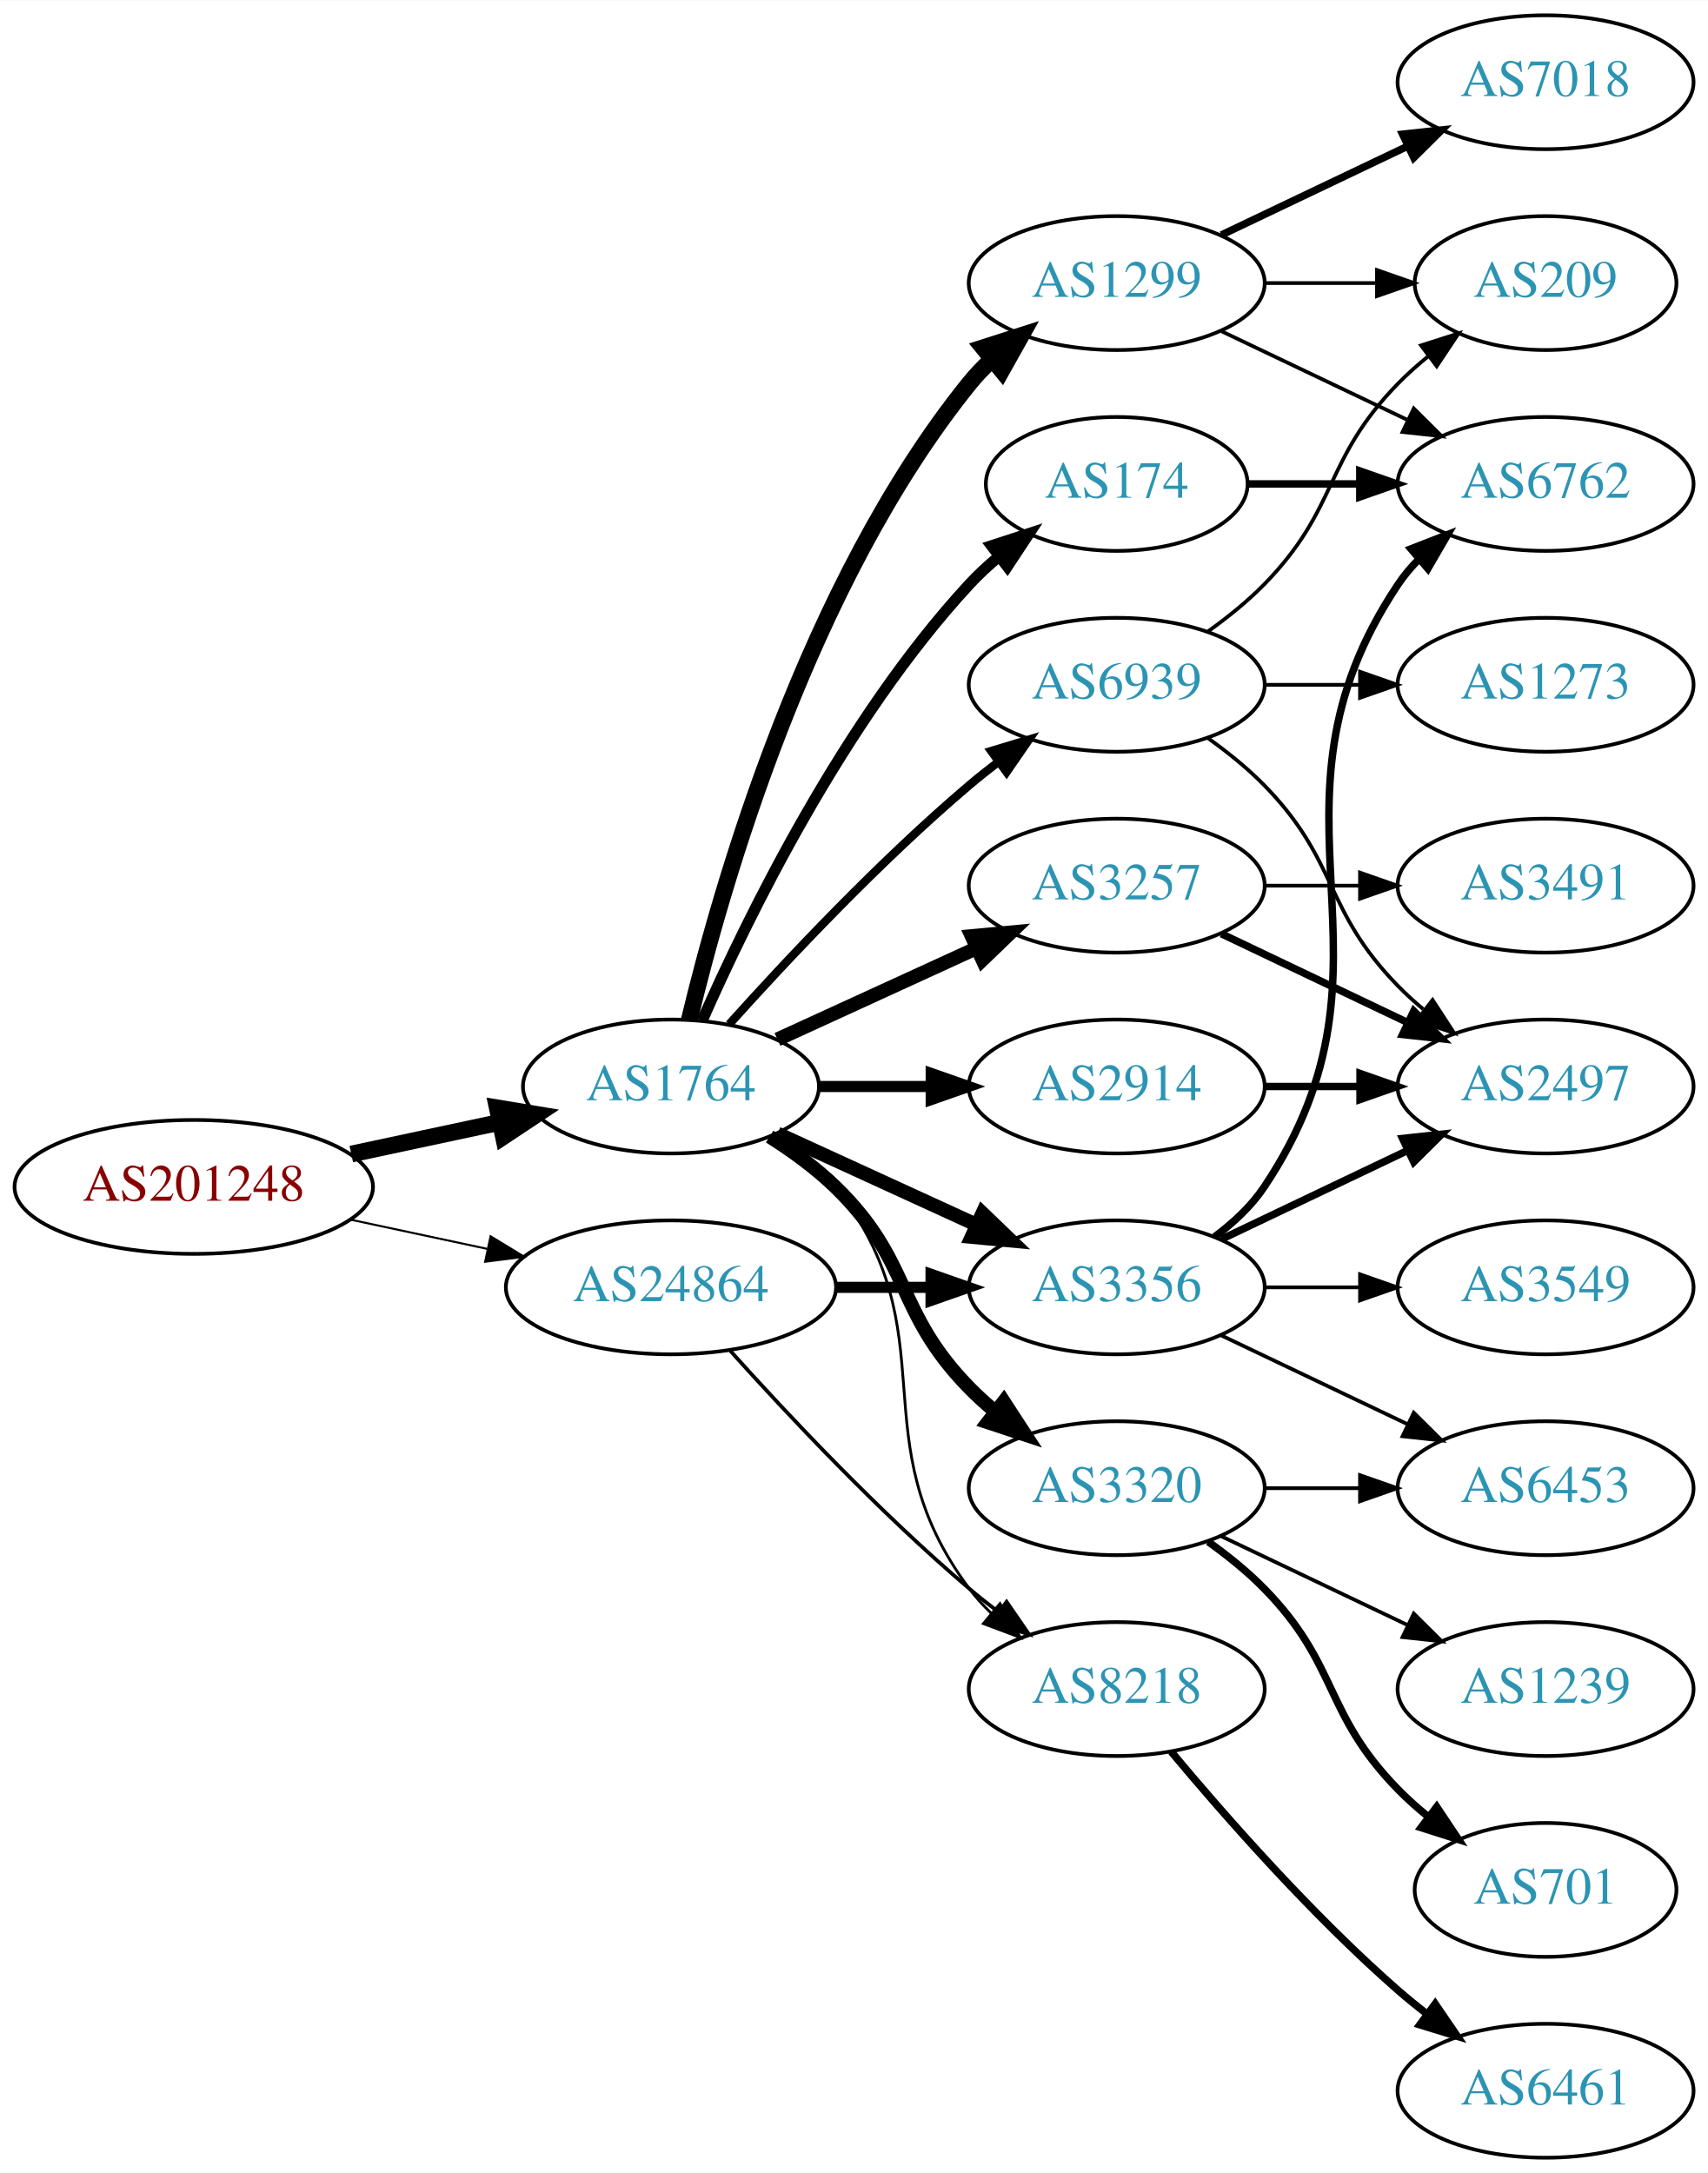
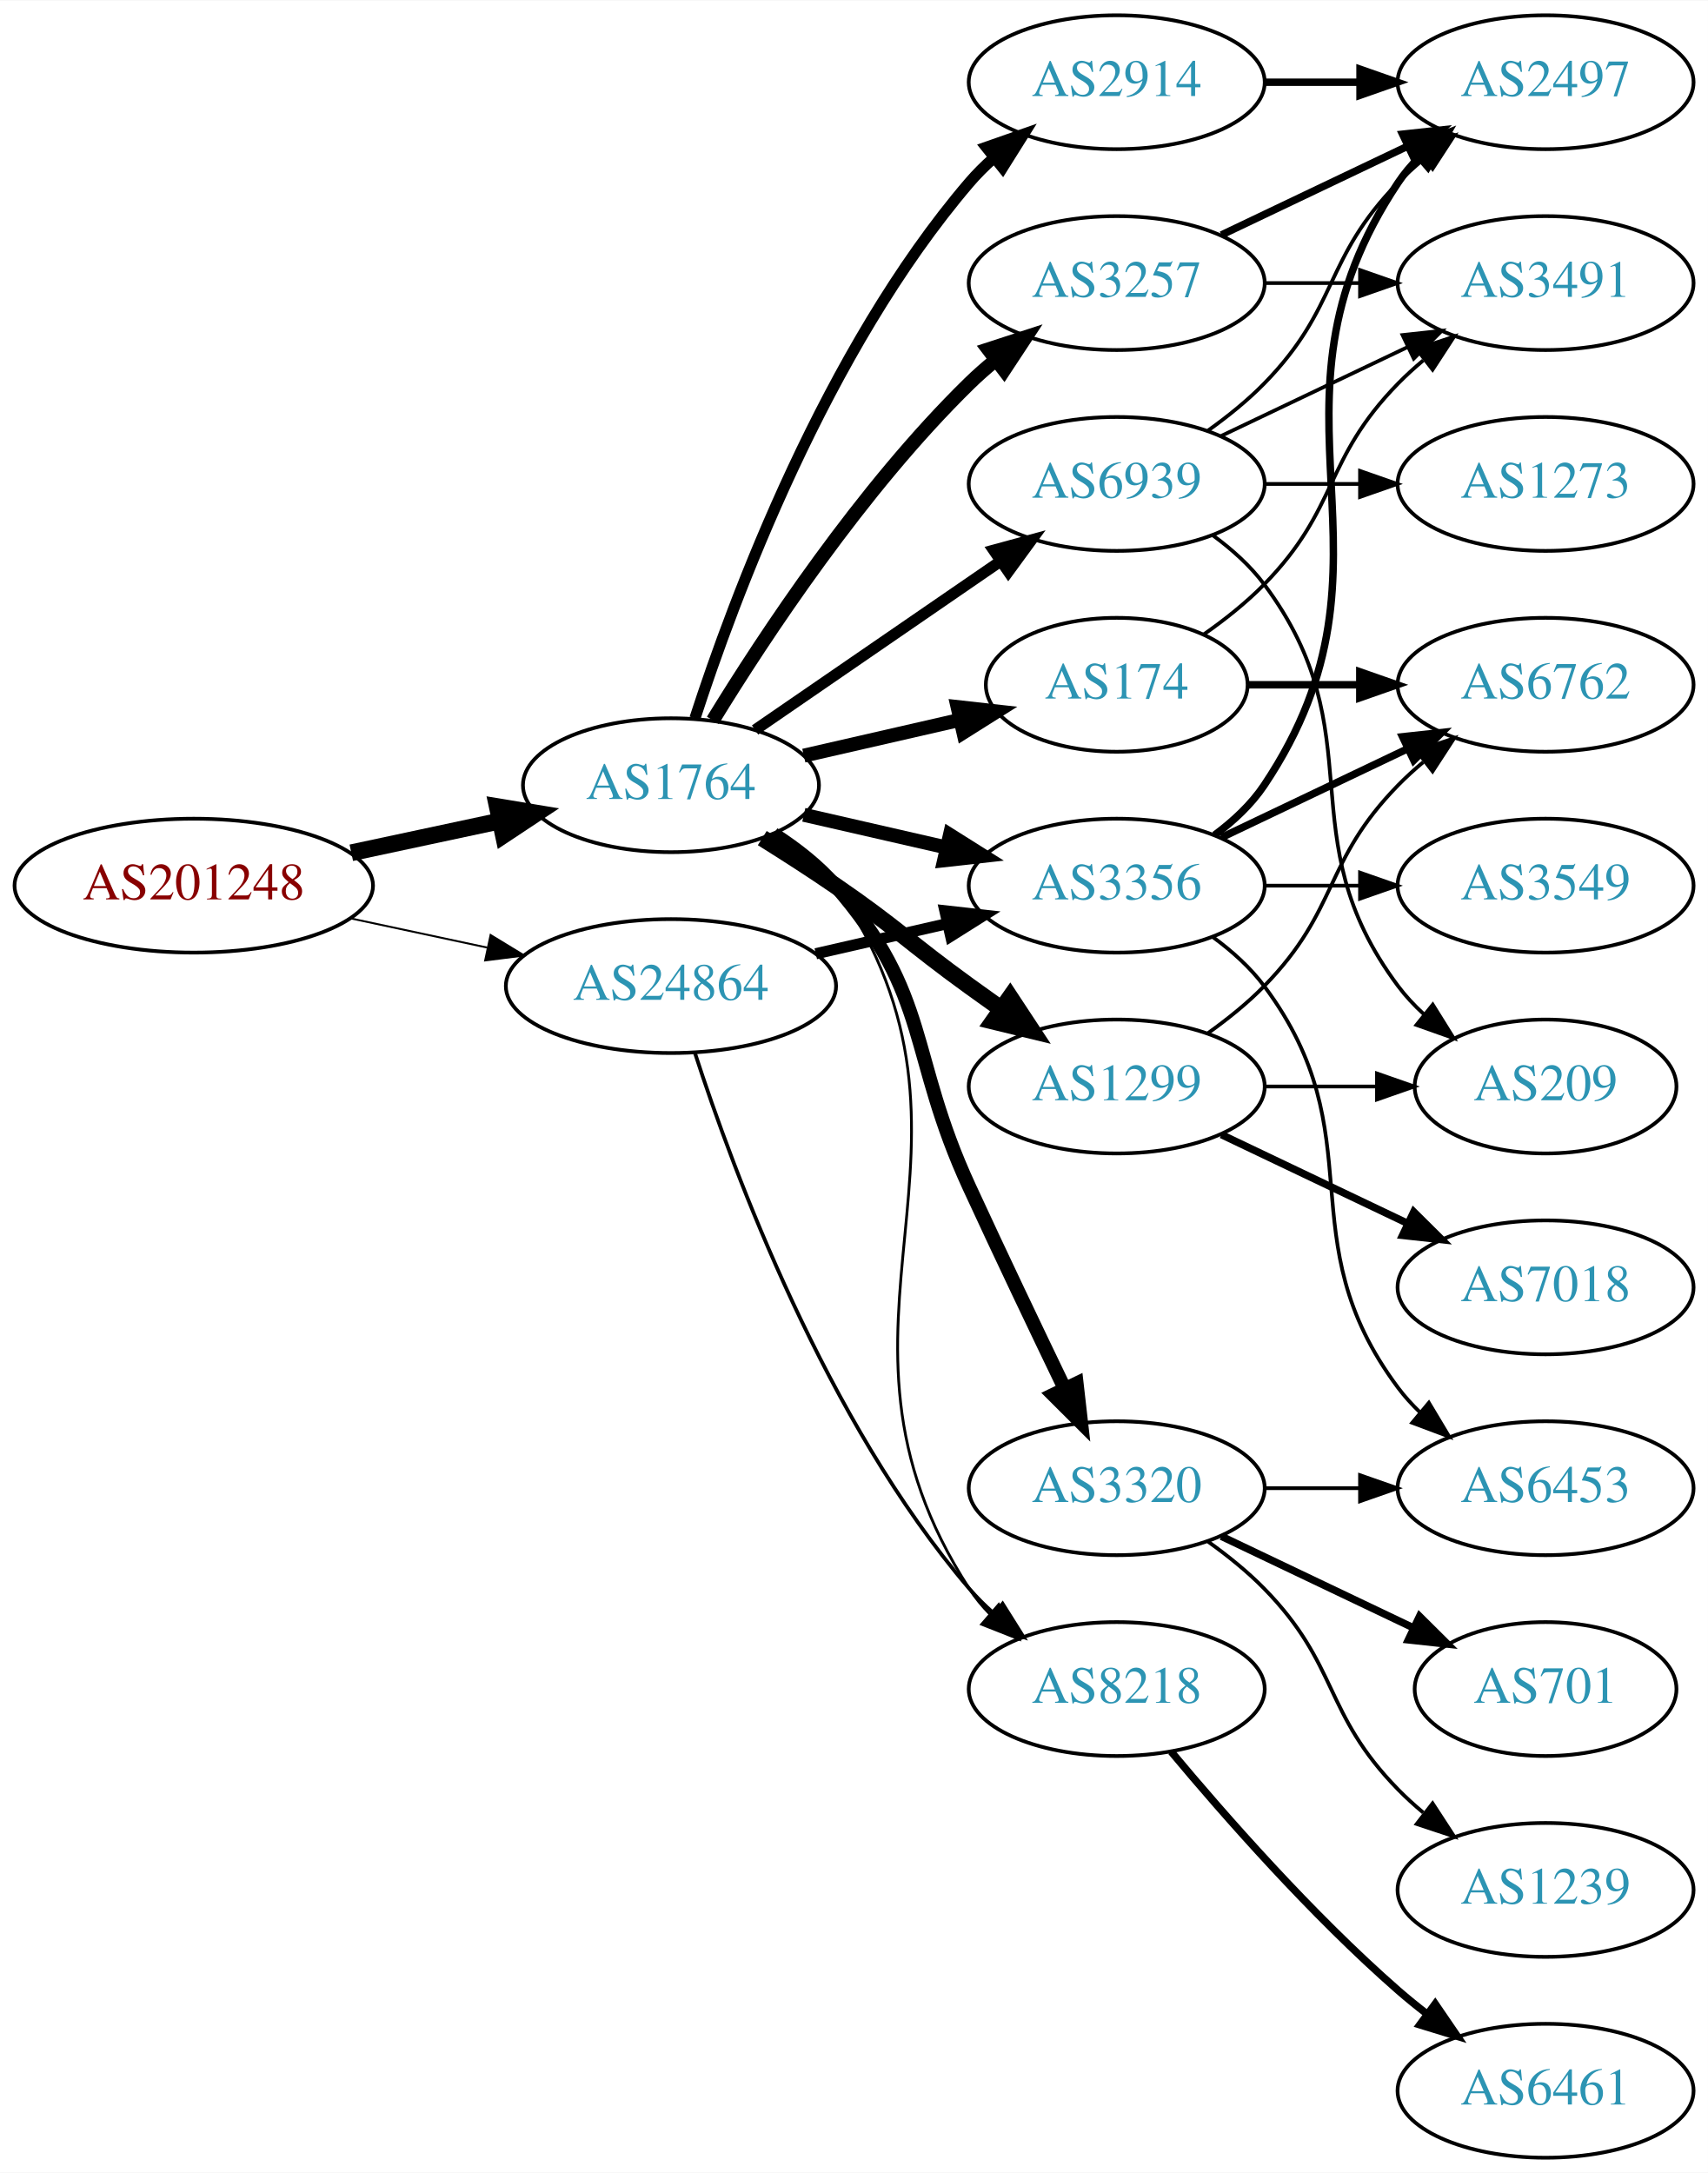
<svg xmlns="http://www.w3.org/2000/svg" xmlns:xlink="http://www.w3.org/1999/xlink" width="459pt" height="584pt" viewBox="0.00 0.00 459.17 584.00">
  <g id="graph0" class="graph" transform="scale(1 1) rotate(0) translate(4 580)">
    <polygon fill="white" stroke="none" points="-4,4 -4,-580 455.17,-580 455.17,4 -4,4" />
    <g id="node1" class="node">
      <g id="a_node1">
        <a xlink:href="/asn/201248" xlink:title="AS201248 ~ SCC EDV-Beratung AG [AT]">
-           <ellipse fill="#ffffff" stroke="black" cx="48.096" cy="-261" rx="48.192" ry="18" />
-           <text text-anchor="middle" x="48.096" y="-257.3" font-family="Times,serif" font-size="14.00" fill="#880000">AS201248</text>
+           <ellipse fill="#ffffff" stroke="black" cx="48.096" cy="-342" rx="48.192" ry="18" />
+           <text text-anchor="middle" x="48.096" y="-338.3" font-family="Times,serif" font-size="14.00" fill="#880000">AS201248</text>
        </a>
      </g>
    </g>
    <g id="node2" class="node">
      <g id="a_node2">
        <a xlink:href="/asn/1764" xlink:title="AS1764 ~ NEXTLAYER-AS [AT]">
-           <ellipse fill="#ffffff" stroke="black" cx="176.388" cy="-288" rx="39.794" ry="18" />
-           <text text-anchor="middle" x="176.388" y="-284.3" font-family="Times,serif" font-size="14.00" fill="#2c94b3">AS1764</text>
+           <ellipse fill="#ffffff" stroke="black" cx="176.388" cy="-369" rx="39.794" ry="18" />
+           <text text-anchor="middle" x="176.388" y="-365.3" font-family="Times,serif" font-size="14.00" fill="#2c94b3">AS1764</text>
        </a>
      </g>
    </g>
    <g id="edge1" class="edge">
-       <path fill="none" stroke="black" stroke-width="4.5" d="M90.448,-269.841C103.163,-272.559 117.222,-275.565 130.181,-278.335" />
-       <polygon fill="black" stroke="black" stroke-width="4.5" points="129.69,-282.257 140.292,-280.497 131.336,-274.556 129.69,-282.257" />
+       <path fill="none" stroke="black" stroke-width="4.5" d="M90.448,-350.841C103.163,-353.559 117.222,-356.565 130.181,-359.335" />
+       <polygon fill="black" stroke="black" stroke-width="4.5" points="129.69,-363.257 140.292,-361.497 131.336,-355.556 129.69,-363.257" />
    </g>
    <g id="node3" class="node">
      <g id="a_node3">
        <a xlink:href="/asn/24864" xlink:title="AS24864 ~ Raiffeisen Informatik GmbH [AT]">
-           <ellipse fill="#ffffff" stroke="black" cx="176.388" cy="-234" rx="44.393" ry="18" />
-           <text text-anchor="middle" x="176.388" y="-230.3" font-family="Times,serif" font-size="14.00" fill="#2c94b3">AS24864</text>
+           <ellipse fill="#ffffff" stroke="black" cx="176.388" cy="-315" rx="44.393" ry="18" />
+           <text text-anchor="middle" x="176.388" y="-311.3" font-family="Times,serif" font-size="14.00" fill="#2c94b3">AS24864</text>
        </a>
      </g>
    </g>
    <g id="edge2" class="edge">
-       <path fill="none" stroke="black" stroke-width="0.545" d="M90.448,-252.159C102.138,-249.66 114.964,-246.918 127.027,-244.339" />
-       <polygon fill="black" stroke="black" stroke-width="0.545" points="127.891,-247.733 136.939,-242.22 126.428,-240.888 127.891,-247.733" />
+       <path fill="none" stroke="black" stroke-width="0.514" d="M90.448,-333.159C102.138,-330.66 114.964,-327.918 127.027,-325.339" />
+       <polygon fill="black" stroke="black" stroke-width="0.514" points="127.891,-328.733 136.939,-323.22 126.428,-321.888 127.891,-328.733" />
    </g>
    <g id="node4" class="node">
      <g id="a_node4">
-         <a xlink:href="/asn/3257" xlink:title="AS3257 ~ GTT [DE]">
-           <ellipse fill="#ffffff" stroke="black" cx="296.23" cy="-342" rx="39.794" ry="18" />
-           <text text-anchor="middle" x="296.23" y="-338.3" font-family="Times,serif" font-size="14.00" fill="#2c94b3">AS3257</text>
+         <a xlink:href="/asn/2914" xlink:title="AS2914 ~ NTT America, Inc. [US]">
+           <ellipse fill="#ffffff" stroke="black" cx="296.23" cy="-558" rx="39.794" ry="18" />
+           <text text-anchor="middle" x="296.23" y="-554.3" font-family="Times,serif" font-size="14.00" fill="#2c94b3">AS2914</text>
        </a>
      </g>
    </g>
    <g id="edge3" class="edge">
-       <path fill="none" stroke="black" stroke-width="3.75" d="M205.016,-300.661C220.973,-307.973 241.244,-317.261 258.527,-325.181" />
-       <polygon fill="black" stroke="black" stroke-width="3.75" points="257.225,-328.435 267.774,-329.419 260.141,-322.071 257.225,-328.435" />
+       <path fill="none" stroke="black" stroke-width="3" d="M182.835,-386.991C193.149,-418.816 218.011,-485.927 256.584,-531 258.529,-533.274 260.708,-535.449 263.012,-537.507" />
+       <polygon fill="black" stroke="black" stroke-width="3" points="261.182,-540.524 271.181,-544.027 265.549,-535.053 261.182,-540.524" />
    </g>
    <g id="node5" class="node">
      <g id="a_node5">
+         <a xlink:href="/asn/1299" xlink:title="AS1299 ~ Telia Carrier [EU]">
+           <ellipse fill="#ffffff" stroke="black" cx="296.23" cy="-288" rx="39.794" ry="18" />
+           <text text-anchor="middle" x="296.23" y="-284.3" font-family="Times,serif" font-size="14.00" fill="#2c94b3">AS1299</text>
+         </a>
+       </g>
+     </g>
+     <g id="edge4" class="edge">
+       <path fill="none" stroke="black" stroke-width="4.5" d="M200.936,-354.784C207.378,-350.76 214.311,-346.301 220.584,-342 237.078,-330.689 240.384,-326.729 256.584,-315 259.387,-312.971 262.318,-310.875 265.259,-308.79" />
+       <polygon fill="black" stroke="black" stroke-width="4.5" points="267.562,-311.985 273.473,-303.009 263.029,-305.545 267.562,-311.985" />
+     </g>
+     <g id="node6" class="node">
+       <g id="a_node6">
+         <a xlink:href="/asn/3257" xlink:title="AS3257 ~ GTT [DE]">
+           <ellipse fill="#ffffff" stroke="black" cx="296.23" cy="-504" rx="39.794" ry="18" />
+           <text text-anchor="middle" x="296.23" y="-500.3" font-family="Times,serif" font-size="14.00" fill="#2c94b3">AS3257</text>
+         </a>
+       </g>
+     </g>
+     <g id="edge5" class="edge">
+       <path fill="none" stroke="black" stroke-width="3.75" d="M187.653,-386.44C201.462,-408.991 227.651,-448.722 256.584,-477 258.724,-479.092 261.041,-481.137 263.441,-483.106" />
+       <polygon fill="black" stroke="black" stroke-width="3.75" points="261.708,-486.185 271.782,-489.464 265.951,-480.618 261.708,-486.185" />
+     </g>
+     <g id="node7" class="node">
+       <g id="a_node7">
+         <a xlink:href="/asn/3356" xlink:title="AS3356 ~ Level 3 Parent, LLC [US]">
+           <ellipse fill="#ffffff" stroke="black" cx="296.23" cy="-342" rx="39.794" ry="18" />
+           <text text-anchor="middle" x="296.23" y="-338.3" font-family="Times,serif" font-size="14.00" fill="#2c94b3">AS3356</text>
+         </a>
+       </g>
+     </g>
+     <g id="edge6" class="edge">
+       <path fill="none" stroke="black" stroke-width="3.75" d="M212.107,-361.045C224.107,-358.296 237.728,-355.175 250.42,-352.267" />
+       <polygon fill="black" stroke="black" stroke-width="3.75" points="251.386,-355.636 260.352,-349.991 249.823,-348.813 251.386,-355.636" />
+     </g>
+     <g id="node8" class="node">
+       <g id="a_node8">
+         <a xlink:href="/asn/3320" xlink:title="AS3320 ~ DTAG [DE]">
+           <ellipse fill="#ffffff" stroke="black" cx="296.23" cy="-180" rx="39.794" ry="18" />
+           <text text-anchor="middle" x="296.23" y="-176.3" font-family="Times,serif" font-size="14.00" fill="#2c94b3">AS3320</text>
+         </a>
+       </g>
+     </g>
+     <g id="edge7" class="edge">
+       <path fill="none" stroke="black" stroke-width="3.75" d="M203.986,-355.836C209.986,-351.981 215.944,-347.341 220.584,-342 246.418,-312.258 240.1,-296.781 256.584,-261 264.952,-242.835 274.644,-222.522 282.229,-206.782" />
+       <polygon fill="black" stroke="black" stroke-width="3.75" points="285.451,-208.16 286.649,-197.633 279.148,-205.115 285.451,-208.16" />
+     </g>
+     <g id="node9" class="node">
+       <g id="a_node9">
+         <a xlink:href="/asn/174" xlink:title="AS174 ~ Cogent Communications [US]">
+           <ellipse fill="#ffffff" stroke="black" cx="296.23" cy="-396" rx="35.194" ry="18" />
+           <text text-anchor="middle" x="296.23" y="-392.3" font-family="Times,serif" font-size="14.00" fill="#2c94b3">AS174</text>
+         </a>
+       </g>
+     </g>
+     <g id="edge8" class="edge">
+       <path fill="none" stroke="black" stroke-width="3.75" d="M212.107,-376.955C225.199,-379.955 240.222,-383.396 253.862,-386.522" />
+       <polygon fill="black" stroke="black" stroke-width="3.75" points="253.44,-390.016 263.97,-388.838 255.004,-383.193 253.44,-390.016" />
+     </g>
+     <g id="node10" class="node">
+       <g id="a_node10">
        <a xlink:href="/asn/8218" xlink:title="AS8218 ~ legacy Neotelecoms [FR]">
          <ellipse fill="#ffffff" stroke="black" cx="296.23" cy="-126" rx="39.794" ry="18" />
          <text text-anchor="middle" x="296.23" y="-122.3" font-family="Times,serif" font-size="14.00" fill="#2c94b3">AS8218</text>
        </a>
      </g>
    </g>
-     <g id="edge4" class="edge">
-       <path fill="none" stroke="black" stroke-width="0.75" d="M204.359,-275.145C210.347,-271.28 216.207,-266.559 220.584,-261 251.882,-221.246 226.312,-193.542 256.584,-153 258.328,-150.664 260.336,-148.455 262.499,-146.383" />
-       <polygon fill="black" stroke="black" stroke-width="0.75" points="264.858,-148.973 270.299,-139.882 260.377,-143.595 264.858,-148.973" />
-     </g>
-     <g id="node6" class="node">
-       <g id="a_node6">
-         <a xlink:href="/asn/3320" xlink:title="AS3320 ~ DTAG [DE]">
-           <ellipse fill="#ffffff" stroke="black" cx="296.23" cy="-180" rx="39.794" ry="18" />
-           <text text-anchor="middle" x="296.23" y="-176.3" font-family="Times,serif" font-size="14.00" fill="#2c94b3">AS3320</text>
-         </a>
-       </g>
-     </g>
-     <g id="edge5" class="edge">
-       <path fill="none" stroke="black" stroke-width="3.75" d="M202.917,-274.538C209.079,-270.638 215.381,-266.052 220.584,-261 241.277,-240.906 236.411,-227.617 256.584,-207 258.676,-204.861 260.96,-202.782 263.337,-200.79" />
-       <polygon fill="black" stroke="black" stroke-width="3.75" points="265.855,-203.268 271.636,-194.389 261.58,-197.725 265.855,-203.268" />
-     </g>
-     <g id="node7" class="node">
-       <g id="a_node7">
-         <a xlink:href="/asn/174" xlink:title="AS174 ~ Cogent Communications [US]">
-           <ellipse fill="#ffffff" stroke="black" cx="296.23" cy="-450" rx="35.194" ry="18" />
-           <text text-anchor="middle" x="296.23" y="-446.3" font-family="Times,serif" font-size="14.00" fill="#2c94b3">AS174</text>
-         </a>
-       </g>
-     </g>
-     <g id="edge6" class="edge">
-       <path fill="none" stroke="black" stroke-width="3" d="M184.803,-305.761C196.872,-333.183 222.843,-386.473 256.584,-423 258.989,-425.604 261.687,-428.1 264.509,-430.449" />
-       <polygon fill="black" stroke="black" stroke-width="3" points="262.577,-433.378 272.653,-436.653 266.819,-427.809 262.577,-433.378" />
-     </g>
-     <g id="node8" class="node">
-       <g id="a_node8">
-         <a xlink:href="/asn/1299" xlink:title="AS1299 ~ Telia Carrier [EU]">
-           <ellipse fill="#ffffff" stroke="black" cx="296.23" cy="-504" rx="39.794" ry="18" />
-           <text text-anchor="middle" x="296.23" y="-500.3" font-family="Times,serif" font-size="14.00" fill="#2c94b3">AS1299</text>
-         </a>
-       </g>
-     </g>
-     <g id="edge7" class="edge">
-       <path fill="none" stroke="black" stroke-width="4.5" d="M181.314,-305.882C189.873,-341.609 213.021,-423.008 256.584,-477 258.415,-479.269 260.484,-481.43 262.691,-483.468" />
-       <polygon fill="black" stroke="black" stroke-width="4.5" points="260.337,-486.629 270.573,-489.906 265.319,-480.53 260.337,-486.629" />
-     </g>
-     <g id="node9" class="node">
-       <g id="a_node9">
-         <a xlink:href="/asn/3356" xlink:title="AS3356 ~ Level 3 Parent, LLC [US]">
-           <ellipse fill="#ffffff" stroke="black" cx="296.23" cy="-234" rx="39.794" ry="18" />
-           <text text-anchor="middle" x="296.23" y="-230.3" font-family="Times,serif" font-size="14.00" fill="#2c94b3">AS3356</text>
-         </a>
-       </g>
-     </g>
-     <g id="edge8" class="edge">
-       <path fill="none" stroke="black" stroke-width="3.75" d="M205.016,-275.339C220.973,-268.027 241.244,-258.739 258.527,-250.819" />
-       <polygon fill="black" stroke="black" stroke-width="3.75" points="260.141,-253.929 267.774,-246.581 257.225,-247.565 260.141,-253.929" />
-     </g>
-     <g id="node10" class="node">
-       <g id="a_node10">
-         <a xlink:href="/asn/2914" xlink:title="AS2914 ~ NTT America, Inc. [US]">
-           <ellipse fill="#ffffff" stroke="black" cx="296.23" cy="-288" rx="39.794" ry="18" />
-           <text text-anchor="middle" x="296.23" y="-284.3" font-family="Times,serif" font-size="14.00" fill="#2c94b3">AS2914</text>
-         </a>
-       </g>
-     </g>
    <g id="edge9" class="edge">
-       <path fill="none" stroke="black" stroke-width="3" d="M216.3,-288C225.854,-288 236.203,-288 246.166,-288" />
-       <polygon fill="black" stroke="black" stroke-width="3" points="246.358,-291.5 256.358,-288 246.358,-284.5 246.358,-291.5" />
+       <path fill="none" stroke="black" stroke-width="0.75" d="M205.346,-356.249C211.156,-352.423 216.688,-347.693 220.584,-342 268.88,-271.434 210.109,-224.778 256.584,-153 258.168,-150.552 260.06,-148.263 262.144,-146.136" />
+       <polygon fill="black" stroke="black" stroke-width="0.75" points="264.512,-148.715 269.794,-139.53 259.938,-143.416 264.512,-148.715" />
    </g>
    <g id="node11" class="node">
      <g id="a_node11">
        <a xlink:href="/asn/6939" xlink:title="AS6939 ~ Hurricane Electric LLC [US]">
-           <ellipse fill="#ffffff" stroke="black" cx="296.23" cy="-396" rx="39.794" ry="18" />
-           <text text-anchor="middle" x="296.23" y="-392.3" font-family="Times,serif" font-size="14.00" fill="#2c94b3">AS6939</text>
+           <ellipse fill="#ffffff" stroke="black" cx="296.23" cy="-450" rx="39.794" ry="18" />
+           <text text-anchor="middle" x="296.23" y="-446.3" font-family="Times,serif" font-size="14.00" fill="#2c94b3">AS6939</text>
        </a>
      </g>
    </g>
    <g id="edge10" class="edge">
-       <path fill="none" stroke="black" stroke-width="2.25" d="M192.034,-304.725C207.334,-321.765 232.432,-348.523 256.584,-369 259.081,-371.117 261.741,-373.232 264.453,-375.293" />
-       <polygon fill="black" stroke="black" stroke-width="2.25" points="262.489,-378.194 272.629,-381.266 266.619,-372.541 262.489,-378.194" />
-     </g>
-     <g id="edge30" class="edge">
-       <path fill="none" stroke="black" d="M192.32,-216.956C207.646,-199.903 232.582,-173.35 256.584,-153 259.081,-150.883 261.741,-148.768 264.453,-146.707" />
-       <polygon fill="black" stroke="black" points="266.619,-149.459 272.629,-140.734 262.489,-143.806 266.619,-149.459" />
-     </g>
-     <g id="edge29" class="edge">
-       <path fill="none" stroke="black" stroke-width="3" d="M220.599,-234C228.911,-234 237.674,-234 246.156,-234" />
-       <polygon fill="black" stroke="black" stroke-width="3" points="246.315,-237.5 256.315,-234 246.315,-230.5 246.315,-237.5" />
+       <path fill="none" stroke="black" stroke-width="3" d="M199.002,-383.857C217.49,-396.565 244.304,-414.995 264.934,-429.175" />
+       <polygon fill="black" stroke="black" stroke-width="3" points="263.13,-432.183 273.354,-434.963 267.096,-426.414 263.13,-432.183" />
+     </g>
+     <g id="edge32" class="edge">
+       <path fill="none" stroke="black" stroke-width="3" d="M215.322,-323.692C226.563,-326.267 238.976,-329.111 250.599,-331.774" />
+       <polygon fill="black" stroke="black" stroke-width="3" points="250.031,-335.235 260.56,-334.057 251.595,-328.412 250.031,-335.235" />
+     </g>
+     <g id="edge31" class="edge">
+       <path fill="none" stroke="black" d="M182.835,-297.009C193.149,-265.184 218.011,-198.073 256.584,-153 258.529,-150.726 260.708,-148.551 263.012,-146.493" />
+       <polygon fill="black" stroke="black" points="265.549,-148.947 271.181,-139.973 261.182,-143.476 265.549,-148.947" />
+     </g>
+     <g id="node15" class="node">
+       <g id="a_node15">
+         <a xlink:href="/asn/2497" xlink:title="AS2497 ~ Internet Initiative Japan Inc. [JP]">
+           <ellipse fill="#ffffff" stroke="black" cx="411.523" cy="-558" rx="39.794" ry="18" />
+           <text text-anchor="middle" x="411.523" y="-554.3" font-family="Times,serif" font-size="14.00" fill="#2c94b3">AS2497</text>
+         </a>
+       </g>
+     </g>
+     <g id="edge25" class="edge">
+       <path fill="none" stroke="black" stroke-width="2" d="M335.902,-558C344.105,-558 352.869,-558 361.401,-558" />
+       <polygon fill="black" stroke="black" stroke-width="2" points="361.641,-561.5 371.641,-558 361.641,-554.5 361.641,-561.5" />
+     </g>
+     <g id="node12" class="node">
+       <g id="a_node12">
+         <a xlink:href="/asn/6762" xlink:title="AS6762 ~ TELECOM ITALIA SPARKLE S.p.A. [IT]">
+           <ellipse fill="#ffffff" stroke="black" cx="411.523" cy="-396" rx="39.794" ry="18" />
+           <text text-anchor="middle" x="411.523" y="-392.3" font-family="Times,serif" font-size="14.00" fill="#2c94b3">AS6762</text>
+         </a>
+       </g>
+     </g>
+     <g id="edge11" class="edge">
+       <path fill="none" stroke="black" d="M320.824,-302.389C326.08,-306.148 331.412,-310.437 335.877,-315 356.049,-335.617 351.704,-348.383 371.877,-369 373.969,-371.139 376.253,-373.218 378.63,-375.21" />
+       <polygon fill="black" stroke="black" points="376.873,-378.275 386.929,-381.611 381.148,-372.732 376.873,-378.275" />
+     </g>
+     <g id="node13" class="node">
+       <g id="a_node13">
+         <a xlink:href="/asn/7018" xlink:title="AS7018 ~ AT&amp;T Services, Inc. [US]">
+           <ellipse fill="#ffffff" stroke="black" cx="411.523" cy="-234" rx="39.794" ry="18" />
+           <text text-anchor="middle" x="411.523" y="-230.3" font-family="Times,serif" font-size="14.00" fill="#2c94b3">AS7018</text>
+         </a>
+       </g>
+     </g>
+     <g id="edge12" class="edge">
+       <path fill="none" stroke="black" stroke-width="2" d="M324.367,-275.066C339.361,-267.919 358.182,-258.948 374.405,-251.215" />
+       <polygon fill="black" stroke="black" stroke-width="2" points="376.087,-254.291 383.608,-246.829 373.075,-247.972 376.087,-254.291" />
+     </g>
+     <g id="node14" class="node">
+       <g id="a_node14">
+         <a xlink:href="/asn/209" xlink:title="AS209 ~ CenturyLink Communications, LLC [US]">
+           <ellipse fill="#ffffff" stroke="black" cx="411.523" cy="-288" rx="35.194" ry="18" />
+           <text text-anchor="middle" x="411.523" y="-284.3" font-family="Times,serif" font-size="14.00" fill="#2c94b3">AS209</text>
+         </a>
+       </g>
+     </g>
+     <g id="edge13" class="edge">
+       <path fill="none" stroke="black" d="M335.902,-288C345.608,-288 356.098,-288 366.061,-288" />
+       <polygon fill="black" stroke="black" points="366.198,-291.5 376.198,-288 366.198,-284.5 366.198,-291.5" />
+     </g>
+     <g id="edge21" class="edge">
+       <path fill="none" stroke="black" stroke-width="2" d="M324.367,-516.934C339.361,-524.081 358.182,-533.052 374.405,-540.785" />
+       <polygon fill="black" stroke="black" stroke-width="2" points="373.075,-544.028 383.608,-545.171 376.087,-537.709 373.075,-544.028" />
+     </g>
+     <g id="node20" class="node">
+       <g id="a_node20">
+         <a xlink:href="/asn/3491" xlink:title="AS3491 ~ PCCW Global, Inc. [US]">
+           <ellipse fill="#ffffff" stroke="black" cx="411.523" cy="-504" rx="39.794" ry="18" />
+           <text text-anchor="middle" x="411.523" y="-500.3" font-family="Times,serif" font-size="14.00" fill="#2c94b3">AS3491</text>
+         </a>
+       </g>
+     </g>
+     <g id="edge22" class="edge">
+       <path fill="none" stroke="black" d="M335.902,-504C344.105,-504 352.869,-504 361.401,-504" />
+       <polygon fill="black" stroke="black" points="361.641,-507.5 371.641,-504 361.641,-500.5 361.641,-507.5" />
+     </g>
+     <g id="edge14" class="edge">
+       <path fill="none" stroke="black" stroke-width="2" d="M324.367,-354.934C339.361,-362.081 358.182,-371.052 374.405,-378.785" />
+       <polygon fill="black" stroke="black" stroke-width="2" points="373.075,-382.028 383.608,-383.171 376.087,-375.709 373.075,-382.028" />
+     </g>
+     <g id="edge15" class="edge">
+       <path fill="none" stroke="black" stroke-width="2" d="M322.549,-355.607C327.605,-359.351 332.417,-363.831 335.877,-369 376.901,-430.294 330.852,-469.706 371.877,-531 373.498,-533.423 375.417,-535.695 377.519,-537.81" />
+       <polygon fill="black" stroke="black" stroke-width="2" points="375.332,-540.546 385.204,-544.393 379.886,-535.229 375.332,-540.546" />
    </g>
    <g id="node16" class="node">
      <g id="a_node16">
-         <a xlink:href="/asn/3491" xlink:title="AS3491 ~ PCCW Global, Inc. [US]">
+         <a xlink:href="/asn/3549" xlink:title="AS3549 ~ Level 3 Parent, LLC [US]">
          <ellipse fill="#ffffff" stroke="black" cx="411.523" cy="-342" rx="39.794" ry="18" />
-           <text text-anchor="middle" x="411.523" y="-338.3" font-family="Times,serif" font-size="14.00" fill="#2c94b3">AS3491</text>
-         </a>
-       </g>
-     </g>
-     <g id="edge15" class="edge">
+           <text text-anchor="middle" x="411.523" y="-338.3" font-family="Times,serif" font-size="14.00" fill="#2c94b3">AS3549</text>
+         </a>
+       </g>
+     </g>
+     <g id="edge16" class="edge">
      <path fill="none" stroke="black" d="M335.902,-342C344.105,-342 352.869,-342 361.401,-342" />
      <polygon fill="black" stroke="black" points="361.641,-345.5 371.641,-342 361.641,-338.5 361.641,-345.5" />
    </g>
    <g id="node17" class="node">
      <g id="a_node17">
-         <a xlink:href="/asn/2497" xlink:title="AS2497 ~ Internet Initiative Japan Inc. [JP]">
-           <ellipse fill="#ffffff" stroke="black" cx="411.523" cy="-288" rx="39.794" ry="18" />
-           <text text-anchor="middle" x="411.523" y="-284.3" font-family="Times,serif" font-size="14.00" fill="#2c94b3">AS2497</text>
-         </a>
-       </g>
-     </g>
-     <g id="edge16" class="edge">
-       <path fill="none" stroke="black" stroke-width="2" d="M324.367,-329.066C339.361,-321.919 358.182,-312.948 374.405,-305.215" />
-       <polygon fill="black" stroke="black" stroke-width="2" points="376.087,-308.291 383.608,-300.829 373.075,-301.972 376.087,-308.291" />
-     </g>
-     <g id="node12" class="node">
-       <g id="a_node12">
+         <a xlink:href="/asn/6453" xlink:title="AS6453 ~ TATA COMMUNICATIONS (AMERICA) INC [US]">
+           <ellipse fill="#ffffff" stroke="black" cx="411.523" cy="-180" rx="39.794" ry="18" />
+           <text text-anchor="middle" x="411.523" y="-176.3" font-family="Times,serif" font-size="14.00" fill="#2c94b3">AS6453</text>
+         </a>
+       </g>
+     </g>
+     <g id="edge17" class="edge">
+       <path fill="none" stroke="black" d="M322.161,-328.118C327.237,-324.389 332.155,-319.984 335.877,-315 366.148,-274.458 341.605,-247.542 371.877,-207 373.621,-204.664 375.628,-202.455 377.792,-200.383" />
+       <polygon fill="black" stroke="black" points="380.151,-202.973 385.592,-193.882 375.67,-197.595 380.151,-202.973" />
+     </g>
+     <g id="edge20" class="edge">
+       <path fill="none" stroke="black" d="M335.902,-180C344.105,-180 352.869,-180 361.401,-180" />
+       <polygon fill="black" stroke="black" points="361.641,-183.5 371.641,-180 361.641,-176.5 361.641,-183.5" />
+     </g>
+     <g id="node18" class="node">
+       <g id="a_node18">
+         <a xlink:href="/asn/701" xlink:title="AS701 ~ UUNET [US]">
+           <ellipse fill="#ffffff" stroke="black" cx="411.523" cy="-126" rx="35.194" ry="18" />
+           <text text-anchor="middle" x="411.523" y="-122.3" font-family="Times,serif" font-size="14.00" fill="#2c94b3">AS701</text>
+         </a>
+       </g>
+     </g>
+     <g id="edge18" class="edge">
+       <path fill="none" stroke="black" stroke-width="2" d="M324.367,-167.066C339.798,-159.71 359.284,-150.423 375.819,-142.541" />
+       <polygon fill="black" stroke="black" stroke-width="2" points="377.64,-145.551 385.161,-138.089 374.628,-139.232 377.64,-145.551" />
+     </g>
+     <g id="node19" class="node">
+       <g id="a_node19">
+         <a xlink:href="/asn/1239" xlink:title="AS1239 ~ Sprint [US]">
+           <ellipse fill="#ffffff" stroke="black" cx="411.523" cy="-72" rx="39.794" ry="18" />
+           <text text-anchor="middle" x="411.523" y="-68.3" font-family="Times,serif" font-size="14.00" fill="#2c94b3">AS1239</text>
+         </a>
+       </g>
+     </g>
+     <g id="edge19" class="edge">
+       <path fill="none" stroke="black" d="M320.824,-165.611C326.08,-161.852 331.412,-157.563 335.877,-153 356.049,-132.383 351.704,-119.617 371.877,-99 373.969,-96.861 376.253,-94.782 378.63,-92.79" />
+       <polygon fill="black" stroke="black" points="381.148,-95.268 386.929,-86.389 376.873,-89.725 381.148,-95.268" />
+     </g>
+     <g id="edge23" class="edge">
+       <path fill="none" stroke="black" stroke-width="2" d="M331.529,-396C340.906,-396 351.257,-396 361.291,-396" />
+       <polygon fill="black" stroke="black" stroke-width="2" points="361.58,-399.5 371.58,-396 361.58,-392.5 361.58,-399.5" />
+     </g>
+     <g id="edge24" class="edge">
+       <path fill="none" stroke="black" d="M319.613,-409.532C325.255,-413.49 331.068,-418.086 335.877,-423 356.049,-443.617 351.704,-456.383 371.877,-477 373.969,-479.139 376.253,-481.218 378.63,-483.21" />
+       <polygon fill="black" stroke="black" points="376.873,-486.275 386.929,-489.611 381.148,-480.732 376.873,-486.275" />
+     </g>
+     <g id="node21" class="node">
+       <g id="a_node21">
        <a xlink:href="/asn/6461" xlink:title="AS6461 ~ Zayo Bandwidth [US]">
          <ellipse fill="#ffffff" stroke="black" cx="411.523" cy="-18" rx="39.794" ry="18" />
          <text text-anchor="middle" x="411.523" y="-14.3" font-family="Times,serif" font-size="14.00" fill="#2c94b3">AS6461</text>
        </a>
      </g>
    </g>
-     <g id="edge11" class="edge">
+     <g id="edge26" class="edge">
      <path fill="none" stroke="black" stroke-width="2" d="M310.86,-109.183C325.143,-92.071 348.689,-65.255 371.877,-45 374.342,-42.846 376.981,-40.706 379.678,-38.628" />
      <polygon fill="black" stroke="black" stroke-width="2" points="381.851,-41.375 387.832,-32.63 377.703,-35.736 381.851,-41.375" />
    </g>
-     <g id="node13" class="node">
-       <g id="a_node13">
-         <a xlink:href="/asn/1239" xlink:title="AS1239 ~ Sprint [US]">
-           <ellipse fill="#ffffff" stroke="black" cx="411.523" cy="-126" rx="39.794" ry="18" />
-           <text text-anchor="middle" x="411.523" y="-122.3" font-family="Times,serif" font-size="14.00" fill="#2c94b3">AS1239</text>
-         </a>
-       </g>
-     </g>
-     <g id="edge12" class="edge">
-       <path fill="none" stroke="black" d="M324.367,-167.066C339.361,-159.919 358.182,-150.948 374.405,-143.215" />
-       <polygon fill="black" stroke="black" points="376.087,-146.291 383.608,-138.829 373.075,-139.972 376.087,-146.291" />
-     </g>
-     <g id="node14" class="node">
-       <g id="a_node14">
-         <a xlink:href="/asn/701" xlink:title="AS701 ~ UUNET [US]">
-           <ellipse fill="#ffffff" stroke="black" cx="411.523" cy="-72" rx="35.194" ry="18" />
-           <text text-anchor="middle" x="411.523" y="-68.3" font-family="Times,serif" font-size="14.00" fill="#2c94b3">AS701</text>
-         </a>
-       </g>
-     </g>
-     <g id="edge13" class="edge">
-       <path fill="none" stroke="black" stroke-width="2" d="M320.824,-165.611C326.08,-161.852 331.412,-157.563 335.877,-153 356.049,-132.383 351.704,-119.617 371.877,-99 374.356,-96.466 377.102,-94.017 379.955,-91.696" />
-       <polygon fill="black" stroke="black" stroke-width="2" points="382.257,-94.343 388.14,-85.532 378.046,-88.752 382.257,-94.343" />
-     </g>
-     <g id="node15" class="node">
-       <g id="a_node15">
-         <a xlink:href="/asn/6453" xlink:title="AS6453 ~ TATA COMMUNICATIONS (AMERICA) INC [US]">
-           <ellipse fill="#ffffff" stroke="black" cx="411.523" cy="-180" rx="39.794" ry="18" />
-           <text text-anchor="middle" x="411.523" y="-176.3" font-family="Times,serif" font-size="14.00" fill="#2c94b3">AS6453</text>
-         </a>
-       </g>
-     </g>
-     <g id="edge14" class="edge">
-       <path fill="none" stroke="black" d="M335.902,-180C344.105,-180 352.869,-180 361.401,-180" />
-       <polygon fill="black" stroke="black" points="361.641,-183.5 371.641,-180 361.641,-176.5 361.641,-183.5" />
-     </g>
-     <g id="node18" class="node">
-       <g id="a_node18">
-         <a xlink:href="/asn/6762" xlink:title="AS6762 ~ TELECOM ITALIA SPARKLE S.p.A. [IT]">
-           <ellipse fill="#ffffff" stroke="black" cx="411.523" cy="-450" rx="39.794" ry="18" />
-           <text text-anchor="middle" x="411.523" y="-446.3" font-family="Times,serif" font-size="14.00" fill="#2c94b3">AS6762</text>
-         </a>
-       </g>
-     </g>
-     <g id="edge17" class="edge">
-       <path fill="none" stroke="black" stroke-width="2" d="M331.529,-450C340.906,-450 351.257,-450 361.291,-450" />
-       <polygon fill="black" stroke="black" stroke-width="2" points="361.58,-453.5 371.58,-450 361.58,-446.5 361.58,-453.5" />
-     </g>
-     <g id="edge22" class="edge">
-       <path fill="none" stroke="black" d="M324.367,-491.066C339.361,-483.919 358.182,-474.948 374.405,-467.215" />
-       <polygon fill="black" stroke="black" points="376.087,-470.291 383.608,-462.829 373.075,-463.972 376.087,-470.291" />
-     </g>
-     <g id="node20" class="node">
-       <g id="a_node20">
-         <a xlink:href="/asn/7018" xlink:title="AS7018 ~ AT&amp;T Services, Inc. [US]">
-           <ellipse fill="#ffffff" stroke="black" cx="411.523" cy="-558" rx="39.794" ry="18" />
-           <text text-anchor="middle" x="411.523" y="-554.3" font-family="Times,serif" font-size="14.00" fill="#2c94b3">AS7018</text>
-         </a>
-       </g>
-     </g>
-     <g id="edge23" class="edge">
-       <path fill="none" stroke="black" stroke-width="2" d="M324.367,-516.934C339.361,-524.081 358.182,-533.052 374.405,-540.785" />
-       <polygon fill="black" stroke="black" stroke-width="2" points="373.075,-544.028 383.608,-545.171 376.087,-537.709 373.075,-544.028" />
-     </g>
-     <g id="node21" class="node">
-       <g id="a_node21">
-         <a xlink:href="/asn/209" xlink:title="AS209 ~ CenturyLink Communications, LLC [US]">
-           <ellipse fill="#ffffff" stroke="black" cx="411.523" cy="-504" rx="35.194" ry="18" />
-           <text text-anchor="middle" x="411.523" y="-500.3" font-family="Times,serif" font-size="14.00" fill="#2c94b3">AS209</text>
-         </a>
-       </g>
-     </g>
-     <g id="edge24" class="edge">
-       <path fill="none" stroke="black" d="M335.902,-504C345.608,-504 356.098,-504 366.061,-504" />
-       <polygon fill="black" stroke="black" points="366.198,-507.5 376.198,-504 366.198,-500.5 366.198,-507.5" />
-     </g>
-     <g id="edge20" class="edge">
-       <path fill="none" stroke="black" d="M324.367,-221.066C339.361,-213.919 358.182,-204.948 374.405,-197.215" />
-       <polygon fill="black" stroke="black" points="376.087,-200.291 383.608,-192.829 373.075,-193.972 376.087,-200.291" />
-     </g>
-     <g id="edge19" class="edge">
-       <path fill="none" stroke="black" stroke-width="2" d="M324.367,-246.934C339.361,-254.081 358.182,-263.052 374.405,-270.785" />
-       <polygon fill="black" stroke="black" stroke-width="2" points="373.075,-274.028 383.608,-275.171 376.087,-267.709 373.075,-274.028" />
-     </g>
-     <g id="edge21" class="edge">
-       <path fill="none" stroke="black" stroke-width="2" d="M322.549,-247.607C327.605,-251.351 332.417,-255.831 335.877,-261 376.901,-322.294 330.852,-361.706 371.877,-423 373.498,-425.423 375.417,-427.695 377.519,-429.81" />
-       <polygon fill="black" stroke="black" stroke-width="2" points="375.332,-432.546 385.204,-436.393 379.886,-427.229 375.332,-432.546" />
-     </g>
-     <g id="node19" class="node">
-       <g id="a_node19">
-         <a xlink:href="/asn/3549" xlink:title="AS3549 ~ Level 3 Parent, LLC [US]">
-           <ellipse fill="#ffffff" stroke="black" cx="411.523" cy="-234" rx="39.794" ry="18" />
-           <text text-anchor="middle" x="411.523" y="-230.3" font-family="Times,serif" font-size="14.00" fill="#2c94b3">AS3549</text>
-         </a>
-       </g>
-     </g>
-     <g id="edge18" class="edge">
-       <path fill="none" stroke="black" d="M335.902,-234C344.105,-234 352.869,-234 361.401,-234" />
-       <polygon fill="black" stroke="black" points="361.641,-237.5 371.641,-234 361.641,-230.5 361.641,-237.5" />
-     </g>
-     <g id="edge25" class="edge">
-       <path fill="none" stroke="black" stroke-width="2" d="M335.902,-288C344.105,-288 352.869,-288 361.401,-288" />
-       <polygon fill="black" stroke="black" stroke-width="2" points="361.641,-291.5 371.641,-288 361.641,-284.5 361.641,-291.5" />
+     <g id="edge29" class="edge">
+       <path fill="none" stroke="black" d="M322.161,-436.118C327.237,-432.389 332.155,-427.984 335.877,-423 366.148,-382.458 341.605,-355.542 371.877,-315 373.884,-312.311 376.24,-309.791 378.781,-307.454" />
+       <polygon fill="black" stroke="black" points="381.196,-310.004 386.797,-301.011 376.81,-304.548 381.196,-310.004" />
    </g>
    <g id="edge27" class="edge">
-       <path fill="none" stroke="black" d="M320.824,-381.611C326.08,-377.852 331.412,-373.563 335.877,-369 356.049,-348.383 351.704,-335.617 371.877,-315 373.969,-312.861 376.253,-310.782 378.63,-308.79" />
-       <polygon fill="black" stroke="black" points="381.148,-311.268 386.929,-302.389 376.873,-305.725 381.148,-311.268" />
-     </g>
-     <g id="edge28" class="edge">
-       <path fill="none" stroke="black" d="M320.824,-410.389C326.08,-414.148 331.412,-418.437 335.877,-423 356.049,-443.617 351.704,-456.383 371.877,-477 374.356,-479.534 377.102,-481.983 379.955,-484.304" />
-       <polygon fill="black" stroke="black" points="378.046,-487.248 388.14,-490.468 382.257,-481.657 378.046,-487.248" />
+       <path fill="none" stroke="black" d="M320.824,-464.389C326.08,-468.148 331.412,-472.437 335.877,-477 356.049,-497.617 351.704,-510.383 371.877,-531 373.969,-533.139 376.253,-535.218 378.63,-537.21" />
+       <polygon fill="black" stroke="black" points="376.873,-540.275 386.929,-543.611 381.148,-534.732 376.873,-540.275" />
+     </g>
+     <g id="edge30" class="edge">
+       <path fill="none" stroke="black" d="M324.367,-462.934C339.361,-470.081 358.182,-479.052 374.405,-486.785" />
+       <polygon fill="black" stroke="black" points="373.075,-490.028 383.608,-491.171 376.087,-483.709 373.075,-490.028" />
    </g>
    <g id="node22" class="node">
      <g id="a_node22">
        <a xlink:href="/asn/1273" xlink:title="AS1273 ~ Vodafone Group PLC [EU]">
-           <ellipse fill="#ffffff" stroke="black" cx="411.523" cy="-396" rx="39.794" ry="18" />
-           <text text-anchor="middle" x="411.523" y="-392.3" font-family="Times,serif" font-size="14.00" fill="#2c94b3">AS1273</text>
-         </a>
-       </g>
-     </g>
-     <g id="edge26" class="edge">
-       <path fill="none" stroke="black" d="M335.902,-396C344.105,-396 352.869,-396 361.401,-396" />
-       <polygon fill="black" stroke="black" points="361.641,-399.5 371.641,-396 361.641,-392.5 361.641,-399.5" />
+           <ellipse fill="#ffffff" stroke="black" cx="411.523" cy="-450" rx="39.794" ry="18" />
+           <text text-anchor="middle" x="411.523" y="-446.3" font-family="Times,serif" font-size="14.00" fill="#2c94b3">AS1273</text>
+         </a>
+       </g>
+     </g>
+     <g id="edge28" class="edge">
+       <path fill="none" stroke="black" d="M335.902,-450C344.105,-450 352.869,-450 361.401,-450" />
+       <polygon fill="black" stroke="black" points="361.641,-453.5 371.641,-450 361.641,-446.5 361.641,-453.5" />
    </g>
  </g>
</svg>
